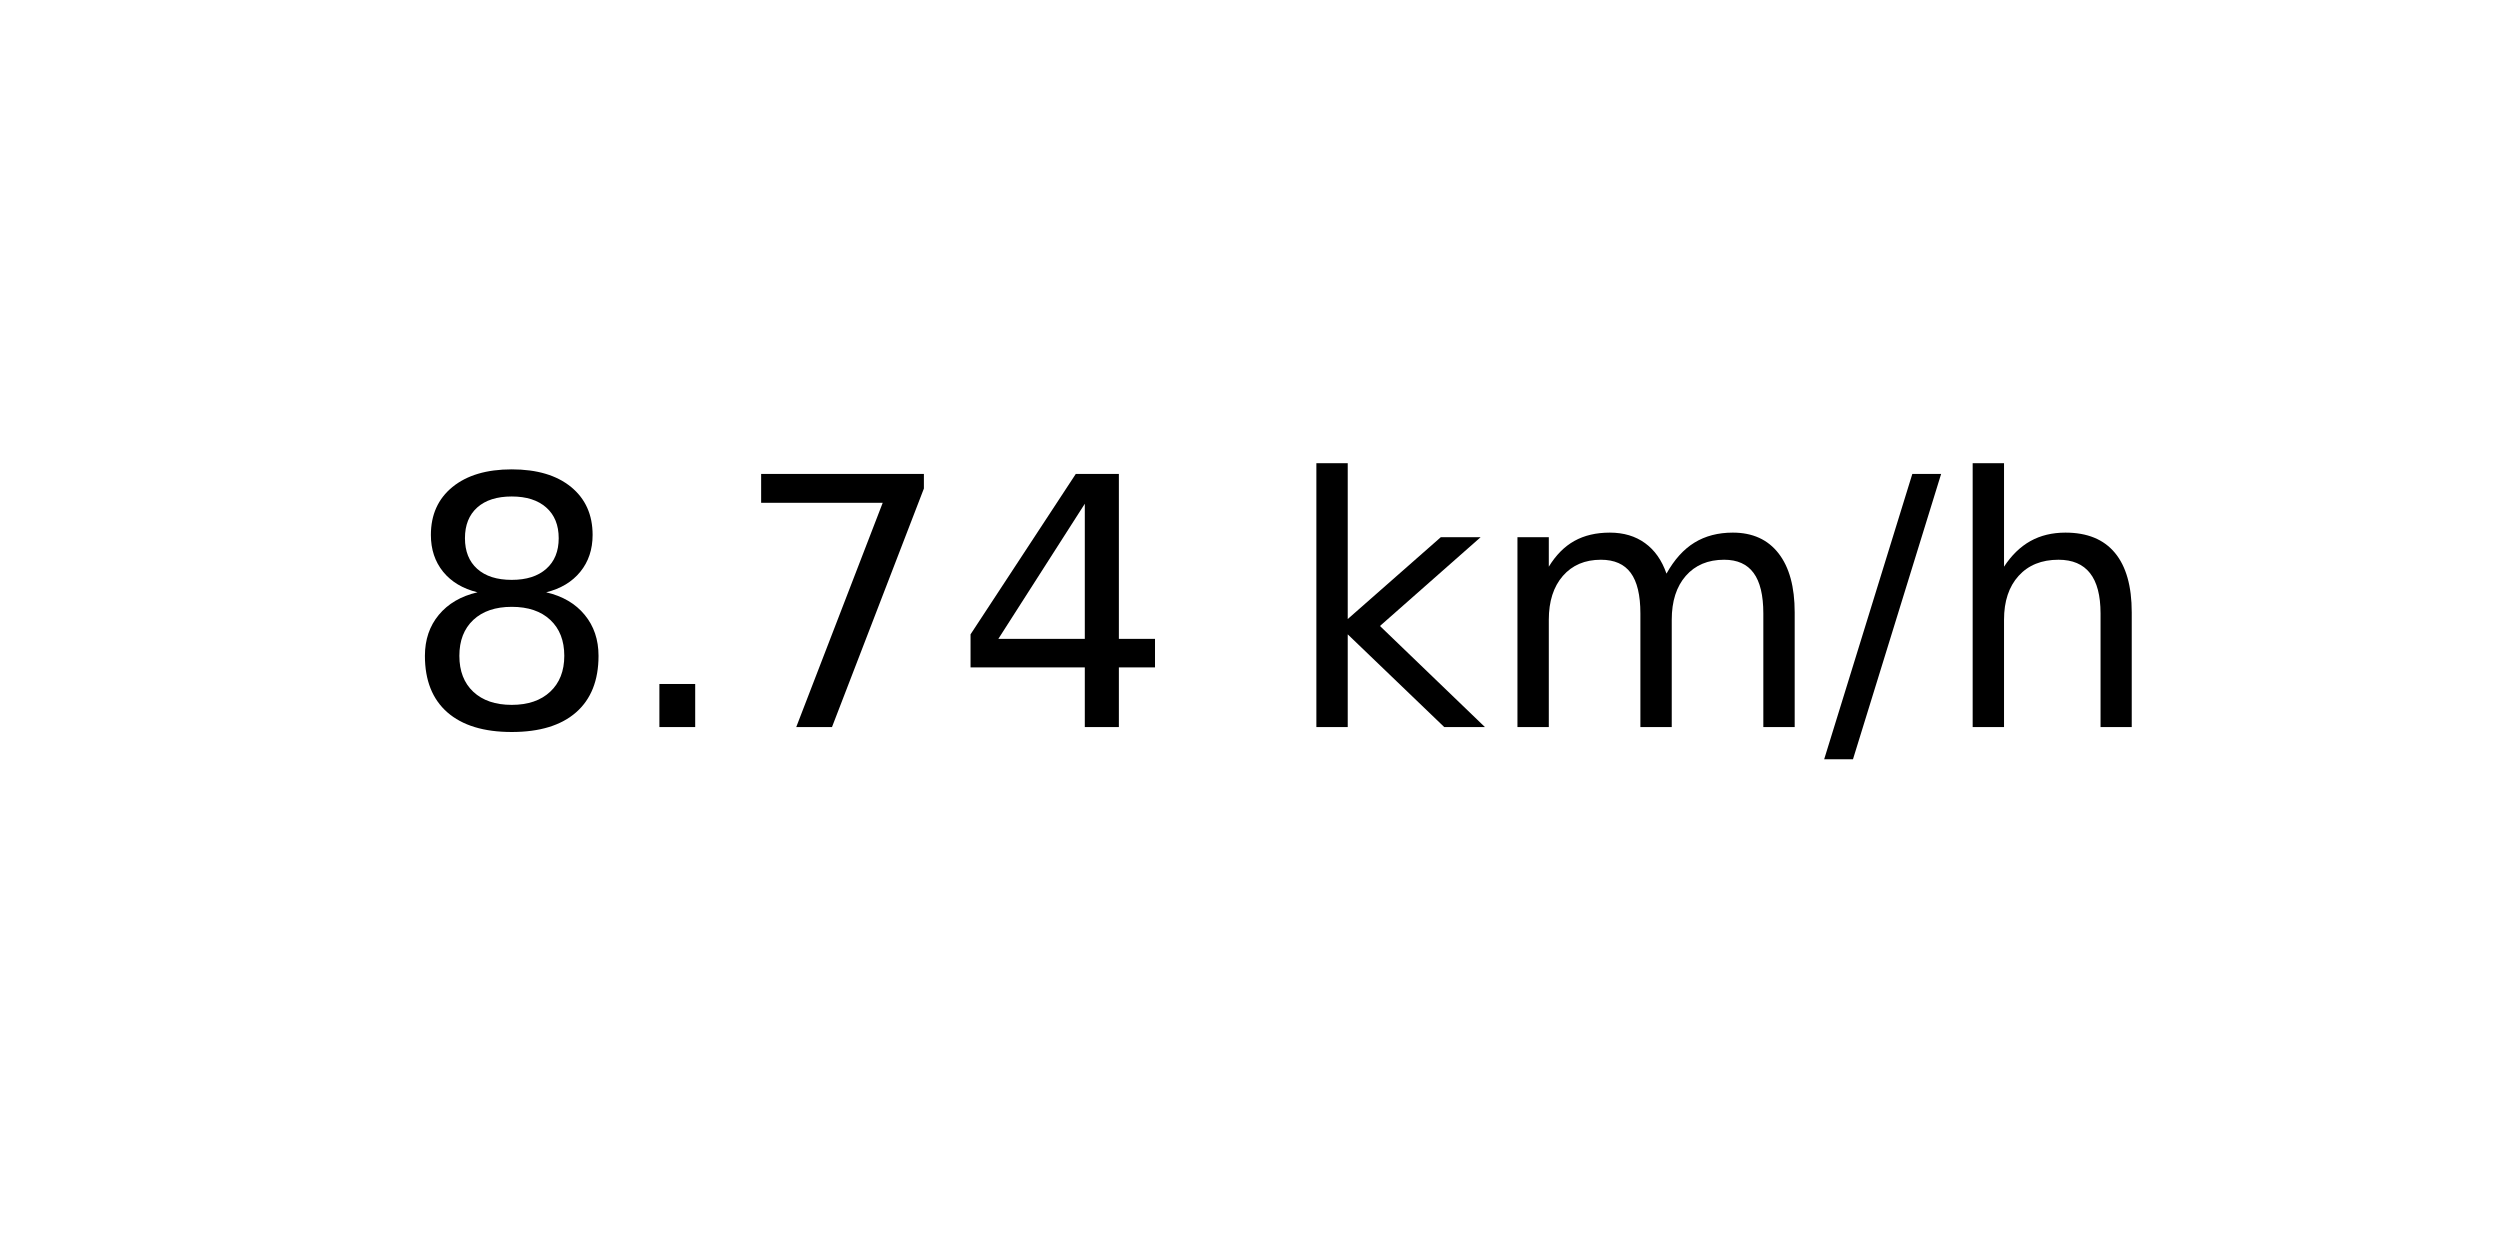
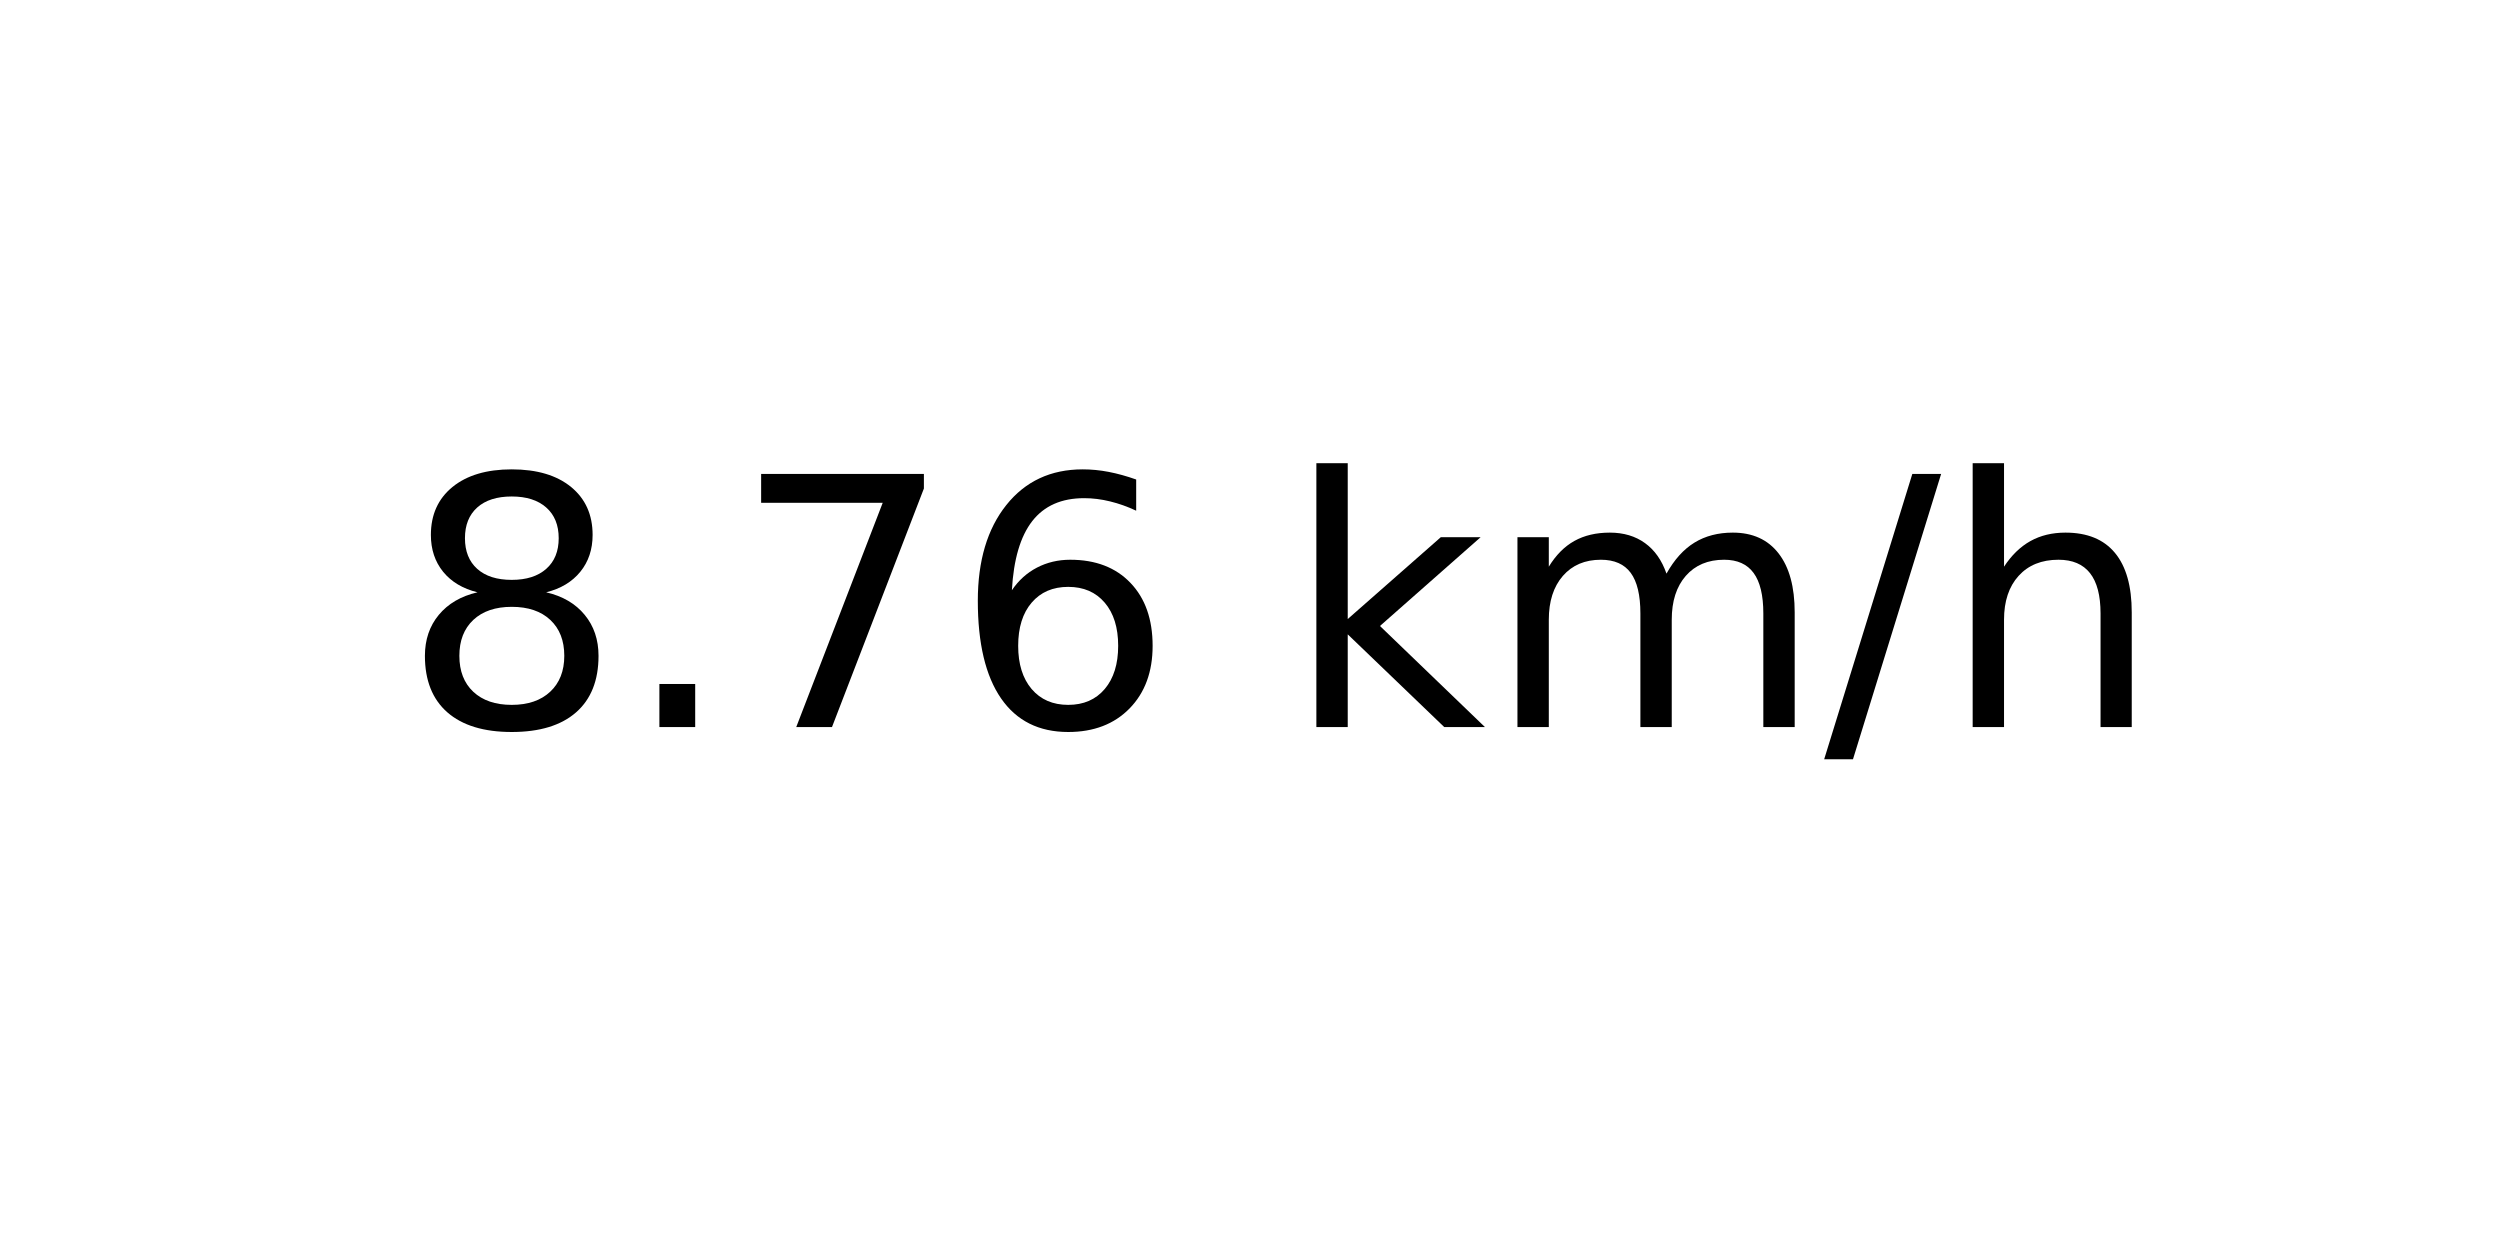
<svg xmlns="http://www.w3.org/2000/svg" xmlns:xlink="http://www.w3.org/1999/xlink" width="72pt" height="36pt" viewBox="0 0 72 36" version="1.1">
  <defs>
    <style type="text/css">*{stroke-linejoin: round; stroke-linecap: butt}</style>
  </defs>
  <g id="figure_1">
    <g id="axes_1">
      <g id="text_1">
        <g transform="translate(11.55937 20.93937) scale(0.1 -0.1)">
          <defs>
            <path id="DejaVuSans-38" d="M 2034 2216  Q 1584 2216 1326 1975  Q 1069 1734 1069 1313  Q 1069 891 1326 650  Q 1584 409 2034 409  Q 2484 409 2743 651  Q 3003 894 3003 1313  Q 3003 1734 2745 1975  Q 2488 2216 2034 2216  z M 1403 2484  Q 997 2584 770 2862  Q 544 3141 544 3541  Q 544 4100 942 4425  Q 1341 4750 2034 4750  Q 2731 4750 3128 4425  Q 3525 4100 3525 3541  Q 3525 3141 3298 2862  Q 3072 2584 2669 2484  Q 3125 2378 3379 2068  Q 3634 1759 3634 1313  Q 3634 634 3220 271  Q 2806 -91 2034 -91  Q 1263 -91 848 271  Q 434 634 434 1313  Q 434 1759 690 2068  Q 947 2378 1403 2484  z M 1172 3481  Q 1172 3119 1398 2916  Q 1625 2713 2034 2713  Q 2441 2713 2670 2916  Q 2900 3119 2900 3481  Q 2900 3844 2670 4047  Q 2441 4250 2034 4250  Q 1625 4250 1398 4047  Q 1172 3844 1172 3481  z " transform="scale(0.015625)" />
            <path id="DejaVuSans-2e" d="M 684 794  L 1344 794  L 1344 0  L 684 0  L 684 794  z " transform="scale(0.015625)" />
            <path id="DejaVuSans-37" d="M 525 4666  L 3525 4666  L 3525 4397  L 1831 0  L 1172 0  L 2766 4134  L 525 4134  L 525 4666  z " transform="scale(0.015625)" />
-             <path id="DejaVuSans-34" d="M 2419 4116  L 825 1625  L 2419 1625  L 2419 4116  z M 2253 4666  L 3047 4666  L 3047 1625  L 3713 1625  L 3713 1100  L 3047 1100  L 3047 0  L 2419 0  L 2419 1100  L 313 1100  L 313 1709  L 2253 4666  z " transform="scale(0.015625)" />
+             <path id="DejaVuSans-36" d="M 2113 2584  Q 1688 2584 1439 2293  Q 1191 2003 1191 1497  Q 1191 994 1439 701  Q 1688 409 2113 409  Q 2538 409 2786 701  Q 3034 994 3034 1497  Q 3034 2003 2786 2293  Q 2538 2584 2113 2584  z M 3366 4563  L 3366 3988  Q 3128 4100 2886 4159  Q 2644 4219 2406 4219  Q 1781 4219 1451 3797  Q 1122 3375 1075 2522  Q 1259 2794 1537 2939  Q 1816 3084 2150 3084  Q 2853 3084 3261 2657  Q 3669 2231 3669 1497  Q 3669 778 3244 343  Q 2819 -91 2113 -91  Q 1303 -91 875 529  Q 447 1150 447 2328  Q 447 3434 972 4092  Q 1497 4750 2381 4750  Q 2619 4750 2861 4703  Q 3103 4656 3366 4563  z " transform="scale(0.015625)" />
            <path id="DejaVuSans-20" transform="scale(0.015625)" />
            <path id="DejaVuSans-6b" d="M 581 4863  L 1159 4863  L 1159 1991  L 2875 3500  L 3609 3500  L 1753 1863  L 3688 0  L 2938 0  L 1159 1709  L 1159 0  L 581 0  L 581 4863  z " transform="scale(0.015625)" />
            <path id="DejaVuSans-6d" d="M 3328 2828  Q 3544 3216 3844 3400  Q 4144 3584 4550 3584  Q 5097 3584 5394 3201  Q 5691 2819 5691 2113  L 5691 0  L 5113 0  L 5113 2094  Q 5113 2597 4934 2840  Q 4756 3084 4391 3084  Q 3944 3084 3684 2787  Q 3425 2491 3425 1978  L 3425 0  L 2847 0  L 2847 2094  Q 2847 2600 2669 2842  Q 2491 3084 2119 3084  Q 1678 3084 1418 2786  Q 1159 2488 1159 1978  L 1159 0  L 581 0  L 581 3500  L 1159 3500  L 1159 2956  Q 1356 3278 1631 3431  Q 1906 3584 2284 3584  Q 2666 3584 2933 3390  Q 3200 3197 3328 2828  z " transform="scale(0.015625)" />
            <path id="DejaVuSans-2f" d="M 1625 4666  L 2156 4666  L 531 -594  L 0 -594  L 1625 4666  z " transform="scale(0.015625)" />
            <path id="DejaVuSans-68" d="M 3513 2113  L 3513 0  L 2938 0  L 2938 2094  Q 2938 2591 2744 2837  Q 2550 3084 2163 3084  Q 1697 3084 1428 2787  Q 1159 2491 1159 1978  L 1159 0  L 581 0  L 581 4863  L 1159 4863  L 1159 2956  Q 1366 3272 1645 3428  Q 1925 3584 2291 3584  Q 2894 3584 3203 3211  Q 3513 2838 3513 2113  z " transform="scale(0.015625)" />
          </defs>
          <use xlink:href="#DejaVuSans-38" />
          <use xlink:href="#DejaVuSans-2e" x="63.623" />
          <use xlink:href="#DejaVuSans-37" x="95.41" />
-           <use xlink:href="#DejaVuSans-34" x="159.033" />
+           <use xlink:href="#DejaVuSans-36" x="159.033" />
          <use xlink:href="#DejaVuSans-20" x="222.656" />
          <use xlink:href="#DejaVuSans-6b" x="254.443" />
          <use xlink:href="#DejaVuSans-6d" x="312.354" />
          <use xlink:href="#DejaVuSans-2f" x="409.766" />
          <use xlink:href="#DejaVuSans-68" x="443.457" />
        </g>
      </g>
    </g>
  </g>
</svg>
